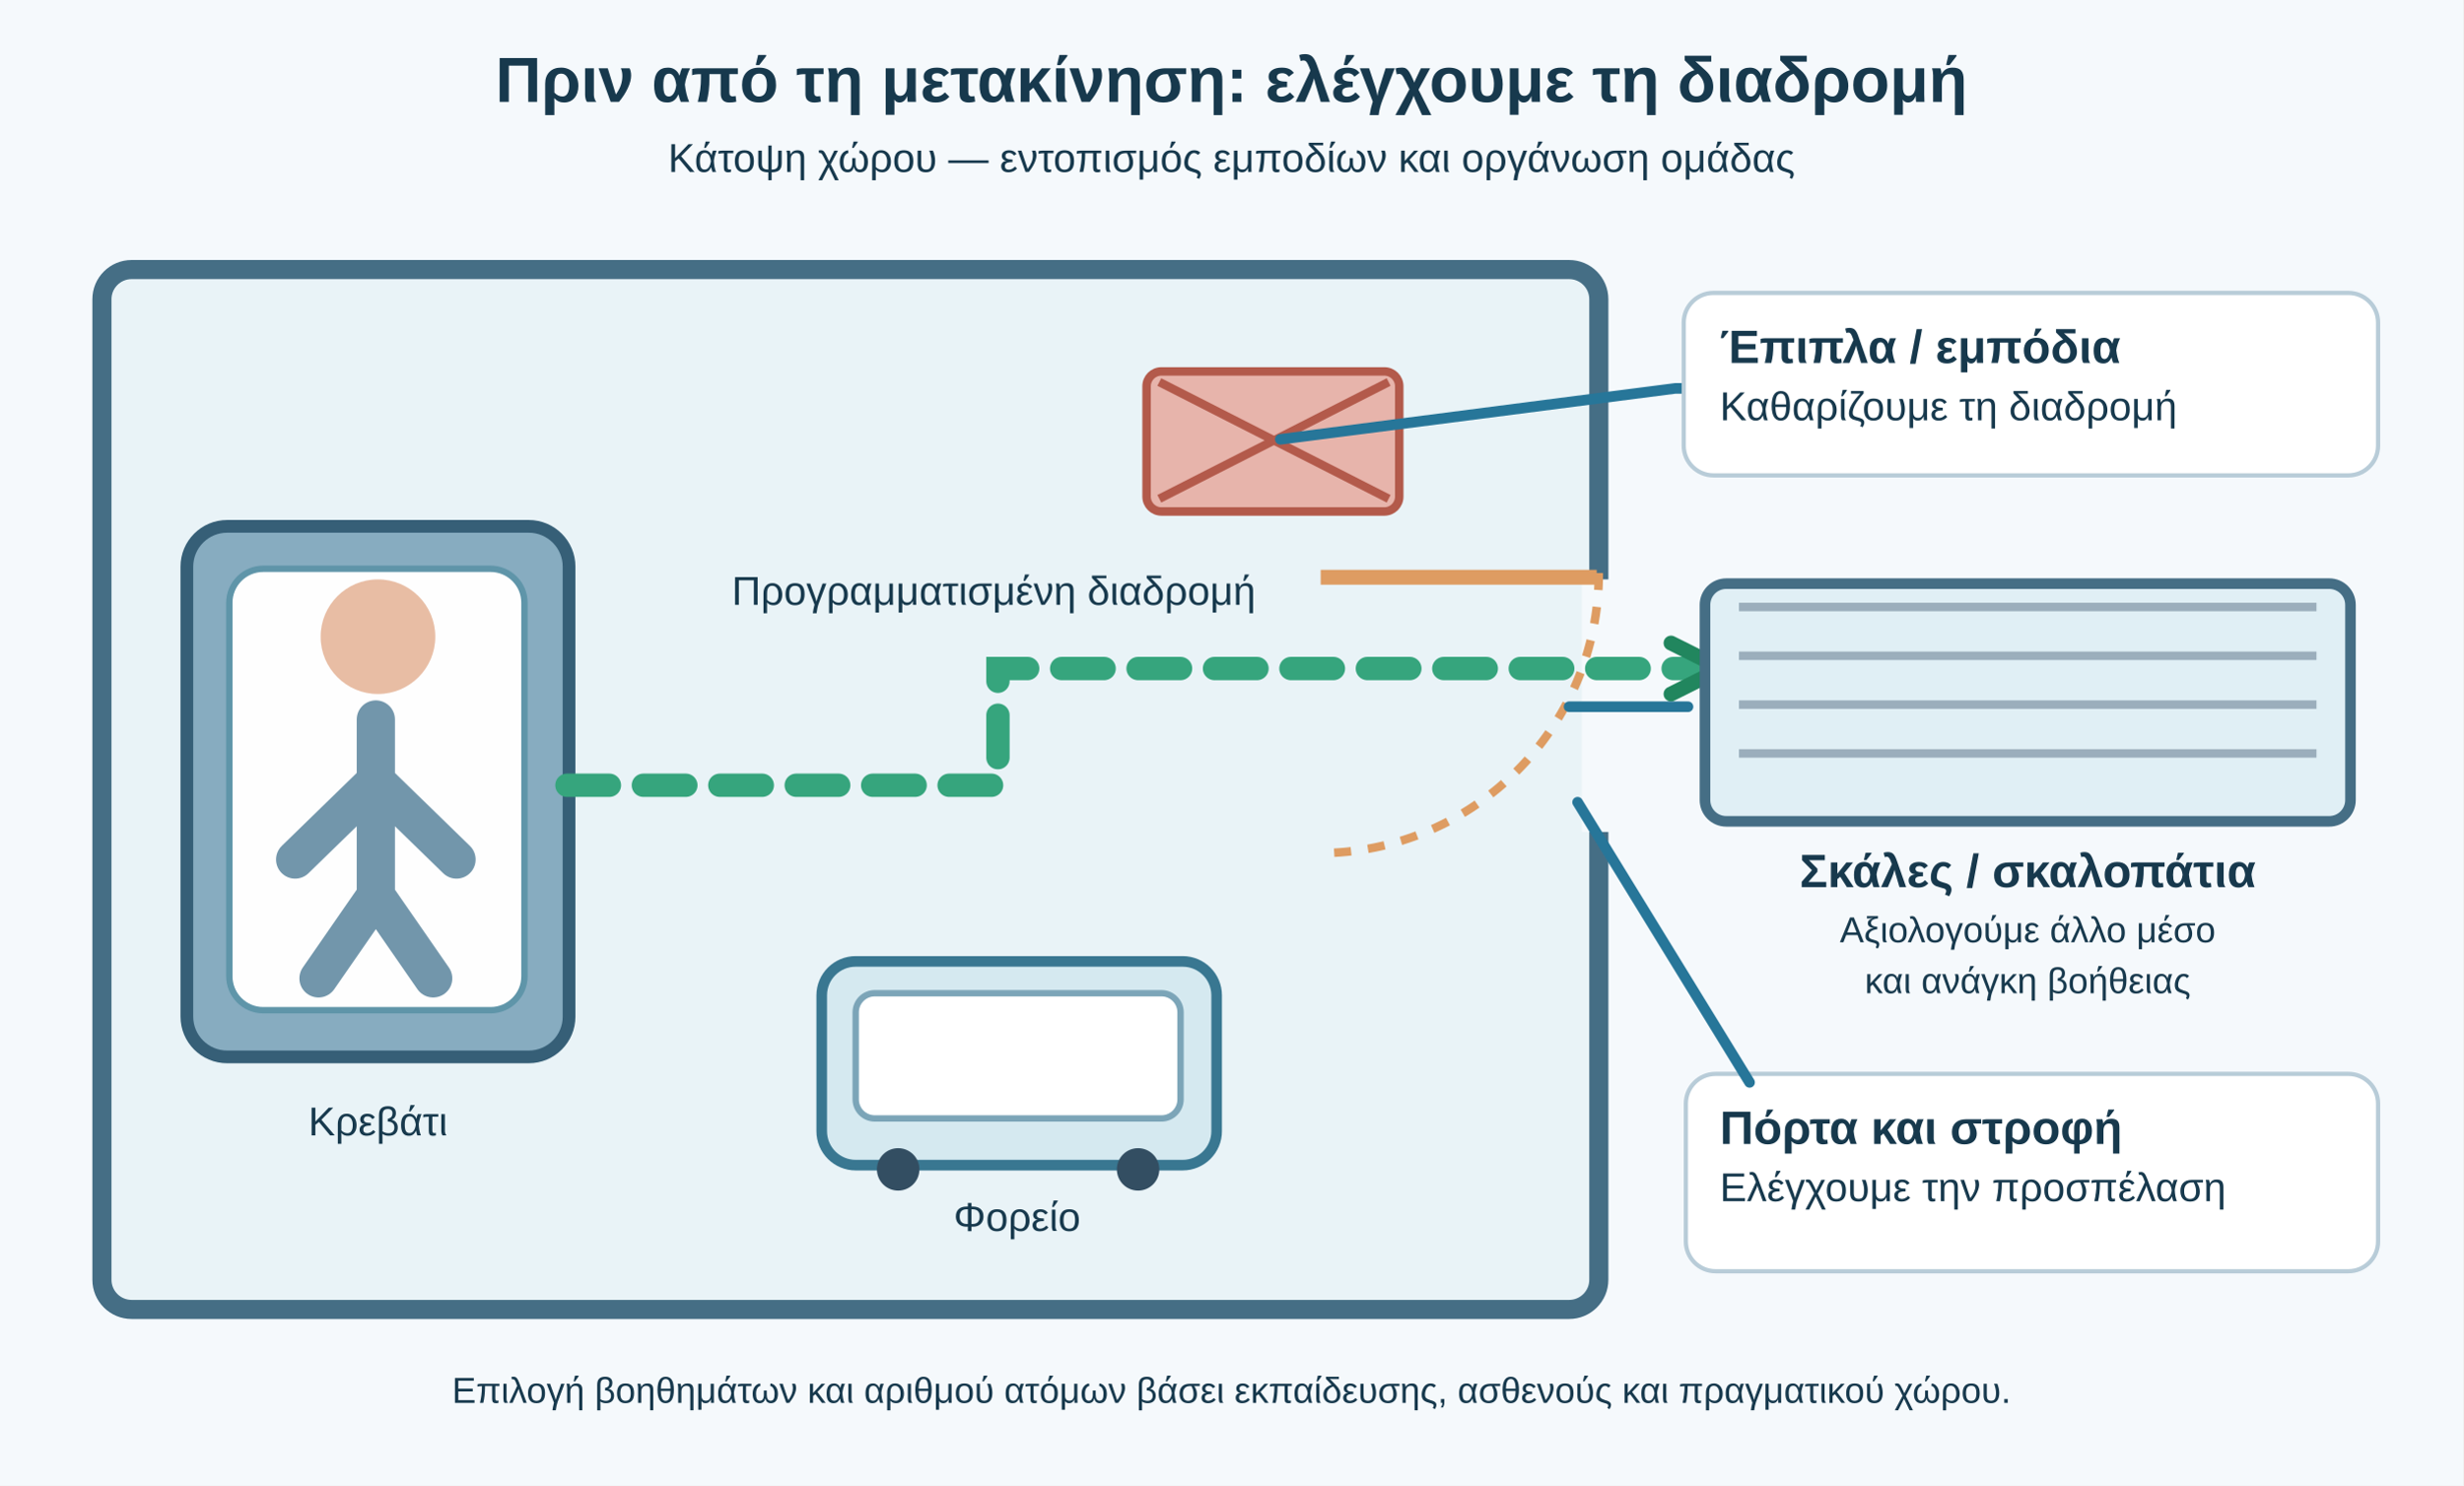
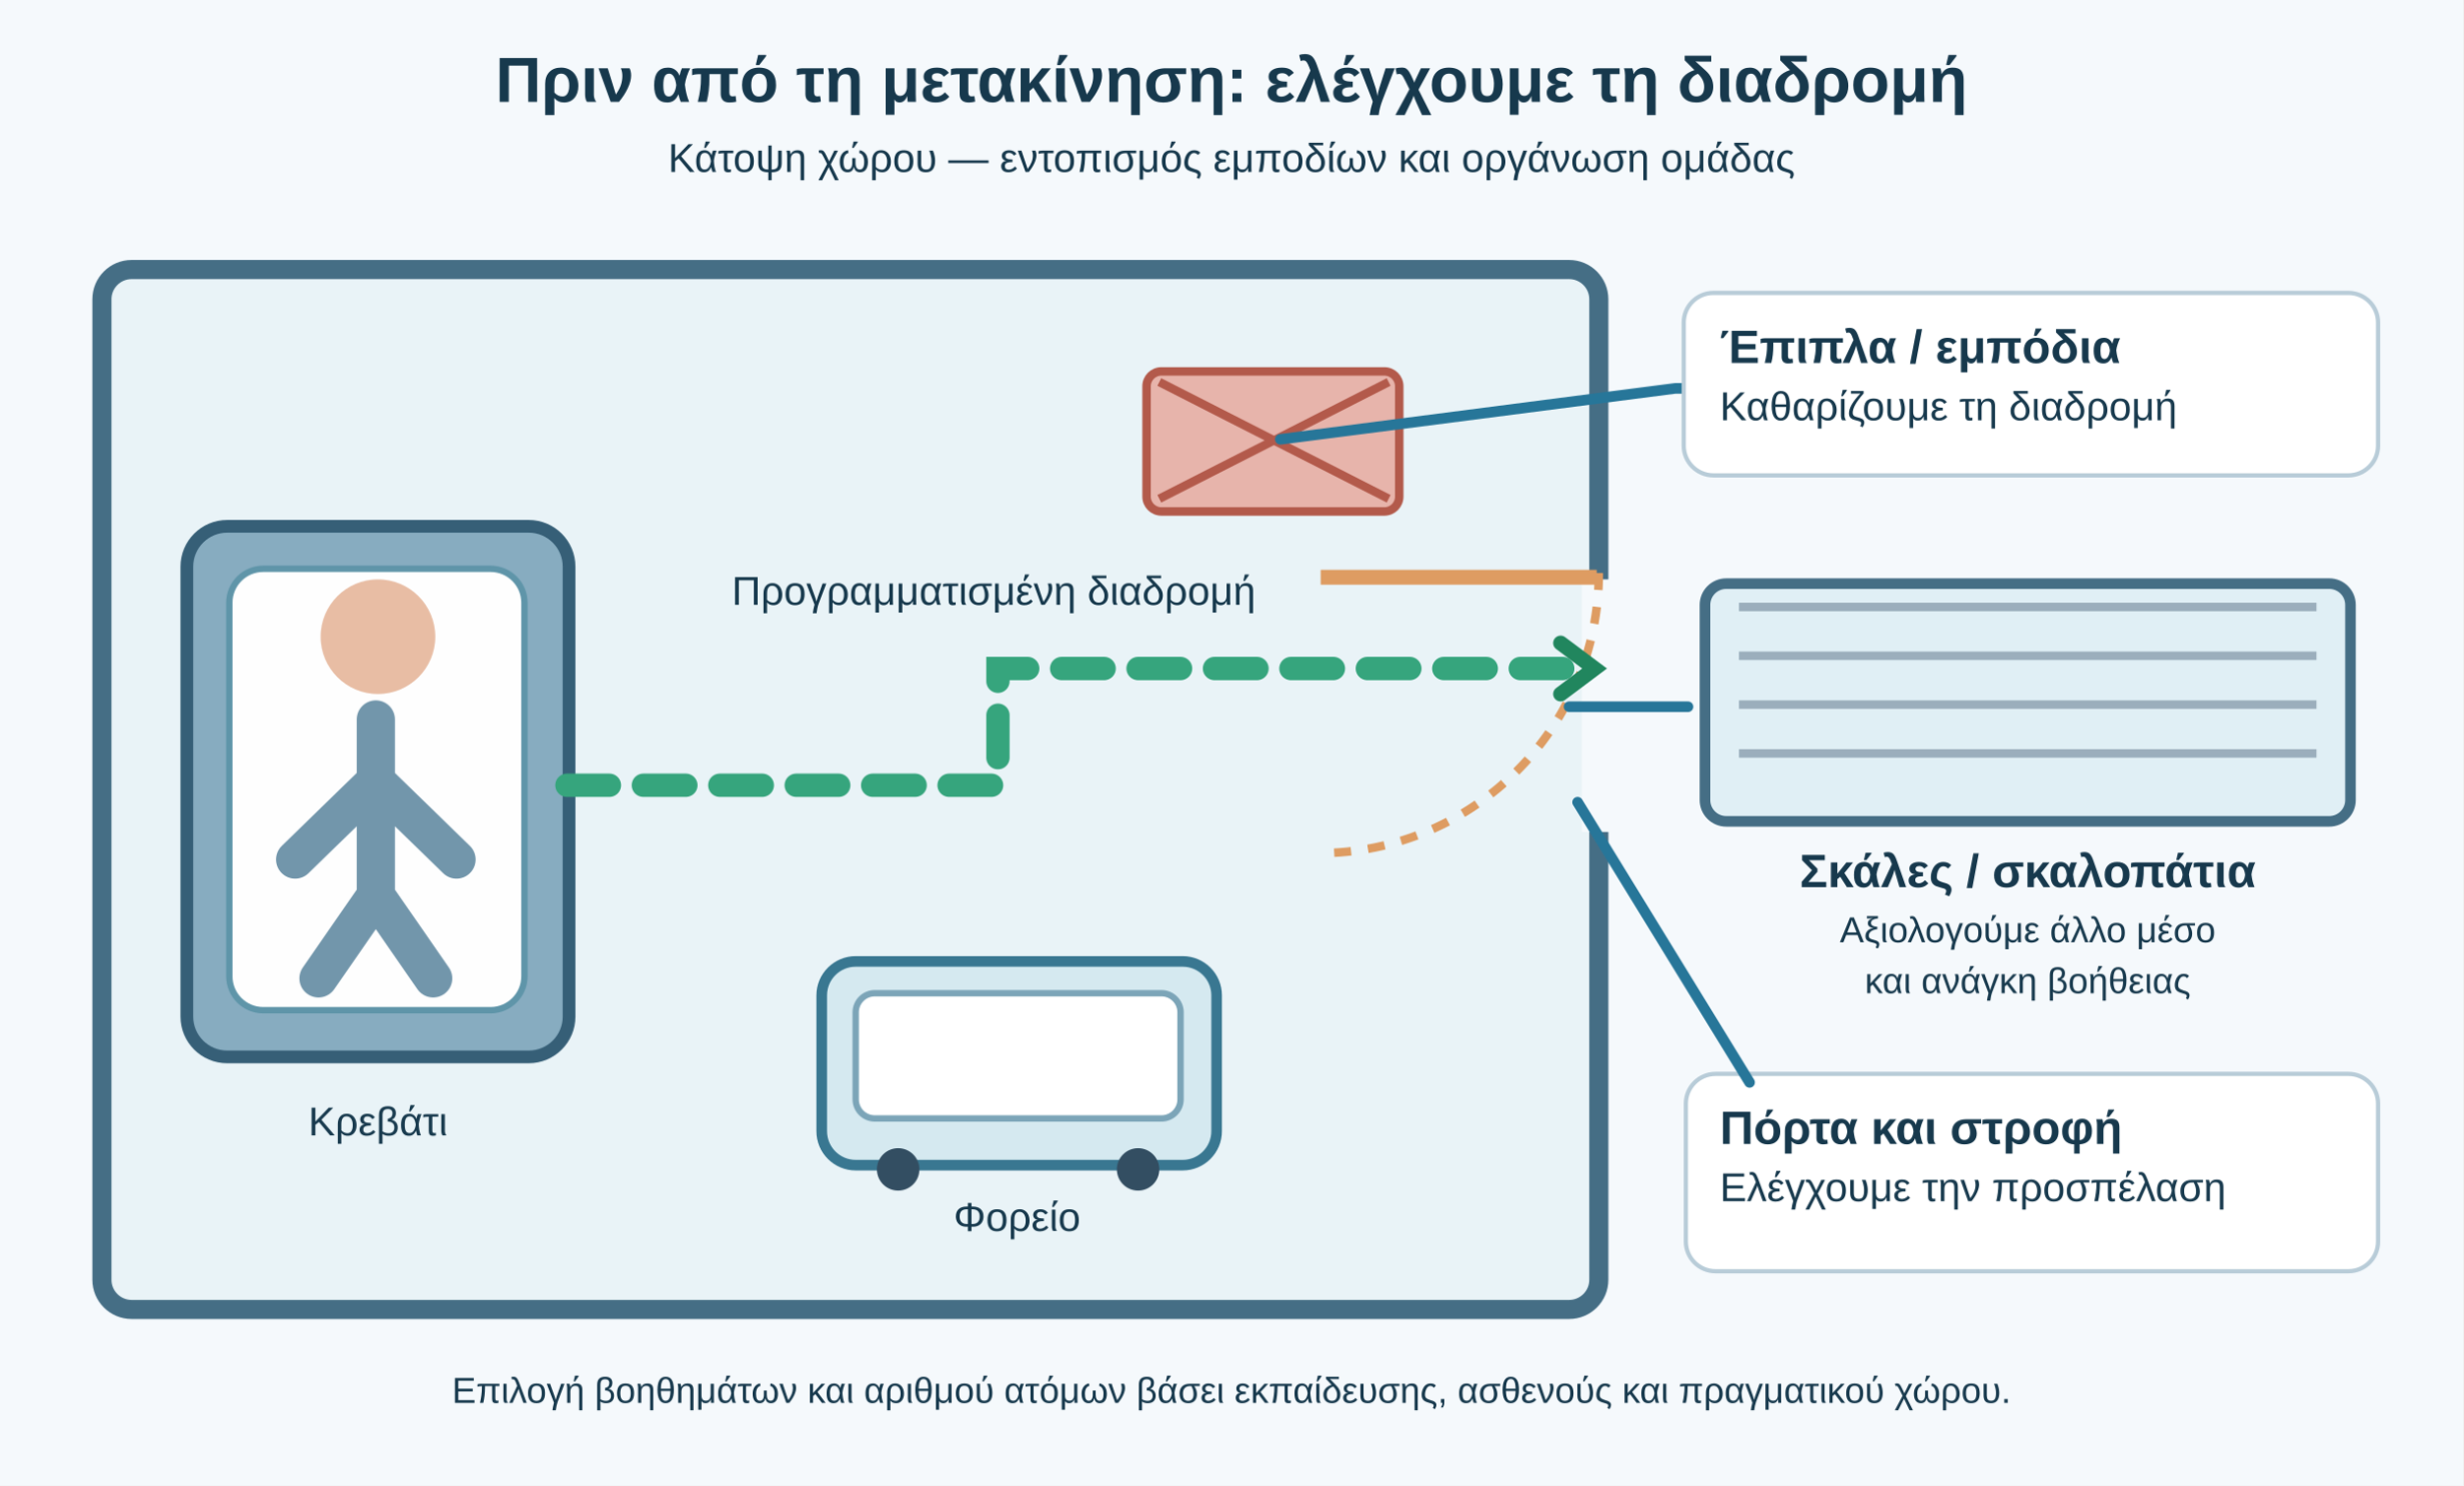
<svg xmlns="http://www.w3.org/2000/svg" viewBox="0 0 1160 700" role="img" aria-labelledby="title desc">
  <rect width="1160" height="700" fill="#f5f9fc" />
  <style>text{font-family:Arial,'DejaVu Sans',sans-serif;fill:#17394d}.heading{font-size:30px;font-weight:750}.sub{font-size:19px}.tag{font-size:22px;font-weight:700}.note{font-size:17px}.line{stroke:#277699;stroke-width:5;fill:none;stroke-linecap:round;stroke-linejoin:round}.panel{fill:#fff;stroke:#b8ccd8;stroke-width:2}.arrow{fill:#247b91}</style>
  <text x="580" y="48" text-anchor="middle" class="heading">Πριν από τη μετακίνηση: ελέγχουμε τη διαδρομή</text>
  <text x="580" y="81" text-anchor="middle" class="sub">Κάτοψη χώρου — εντοπισμός εμποδίων και οργάνωση ομάδας</text>
  <rect x="48" y="127" width="705" height="490" rx="14" fill="#e9f3f7" stroke="#456e85" stroke-width="9" />
  <path d="M753 273v119" stroke="#f5f9fc" stroke-width="16" />
  <path d="M753 270A132 132 0 0 1 621 402" stroke="#de9c62" stroke-width="4" fill="none" stroke-dasharray="8 8" />
  <path d="M752 272L622 272" stroke="#de9c62" stroke-width="7" />
  <rect x="88" y="248" width="180" height="250" rx="19" fill="#87acc0" stroke="#365f77" stroke-width="6" />
  <rect x="108" y="268" width="139" height="208" rx="16" fill="#fefefe" stroke="#5f95a9" stroke-width="3" />
  <circle cx="178" cy="300" r="27" fill="#e8bda4" />
  <path d="M177 339v83m0-54-38 37m38-37 38 37m-38 17-27 39m27-39 27 39" stroke="#7296ab" stroke-width="18" stroke-linecap="round" fill="none" />
  <text x="178" y="535" text-anchor="middle" class="sub">Κρεβάτι</text>
  <rect x="387" y="453" width="186" height="96" rx="16" fill="#d5e9f0" stroke="#397791" stroke-width="5" />
  <rect x="403" y="468" width="153" height="59" rx="9" fill="#fff" stroke="#7ca5b8" stroke-width="3" />
  <circle cx="423" cy="551" r="10" fill="#334e62" />
  <circle cx="536" cy="551" r="10" fill="#334e62" />
  <text x="479" y="580" text-anchor="middle" class="sub">Φορείο</text>
-   <path d="M267 370H470V315H803" fill="none" stroke="#36a57d" stroke-width="11" stroke-linecap="round" stroke-dasharray="20 16" />
-   <path d="M787 303l24 12-24 12" stroke="#21865e" stroke-width="7" fill="none" stroke-linecap="round" />
+   <path d="M267 370H470V315H751" fill="none" stroke="#36a57d" stroke-width="11" stroke-linecap="round" stroke-dasharray="20 16" />
+   <path d="M735 303l16 12-16 12" stroke="#21865e" stroke-width="7" fill="none" stroke-linecap="round" />
  <text x="468" y="285" text-anchor="middle" class="sub">Προγραμματισμένη διαδρομή</text>
  <rect x="540" y="175" width="119" height="66" rx="7" fill="#e7b4ab" stroke="#b35a4b" stroke-width="4" />
  <path d="M546 180l108 55m0-55-108 55" stroke="#b35a4b" stroke-width="4" />
  <path d="M603 207L789 183H818" class="line" />
  <rect x="793" y="138" width="327" height="86" rx="14" class="panel" />
  <text x="810" y="171" class="tag">Έπιπλα / εμπόδια</text>
  <text x="810" y="198" class="sub">Καθαρίζουμε τη διαδρομή</text>
  <rect x="803" y="275" width="304" height="112" rx="10" fill="#e0eff5" stroke="#456e85" stroke-width="5" />
  <path d="M819 286h272m-272 23h272m-272 23h272m-272 23h272" stroke="#9baebc" stroke-width="4" />
  <text x="955" y="418" text-anchor="middle" class="tag">Σκάλες / σκαλοπάτια</text>
  <text x="955" y="444" text-anchor="middle" class="note">Αξιολογούμε άλλο μέσο</text>
  <text x="955" y="468" text-anchor="middle" class="note">και ανάγκη βοήθειας</text>
  <path d="M739 333H795" class="line" />
  <rect x="794" y="506" width="326" height="93" rx="14" class="panel" />
  <text x="810" y="539" class="tag">Πόρτα και στροφή</text>
  <text x="810" y="566" class="sub">Ελέγχουμε την προσπέλαση</text>
  <path d="M743 378L824 510" class="line" />
  <text x="580" y="661" text-anchor="middle" class="note">Επιλογή βοηθημάτων και αριθμού ατόμων βάσει εκπαίδευσης, ασθενούς και πραγματικού χώρου.</text>
</svg>
